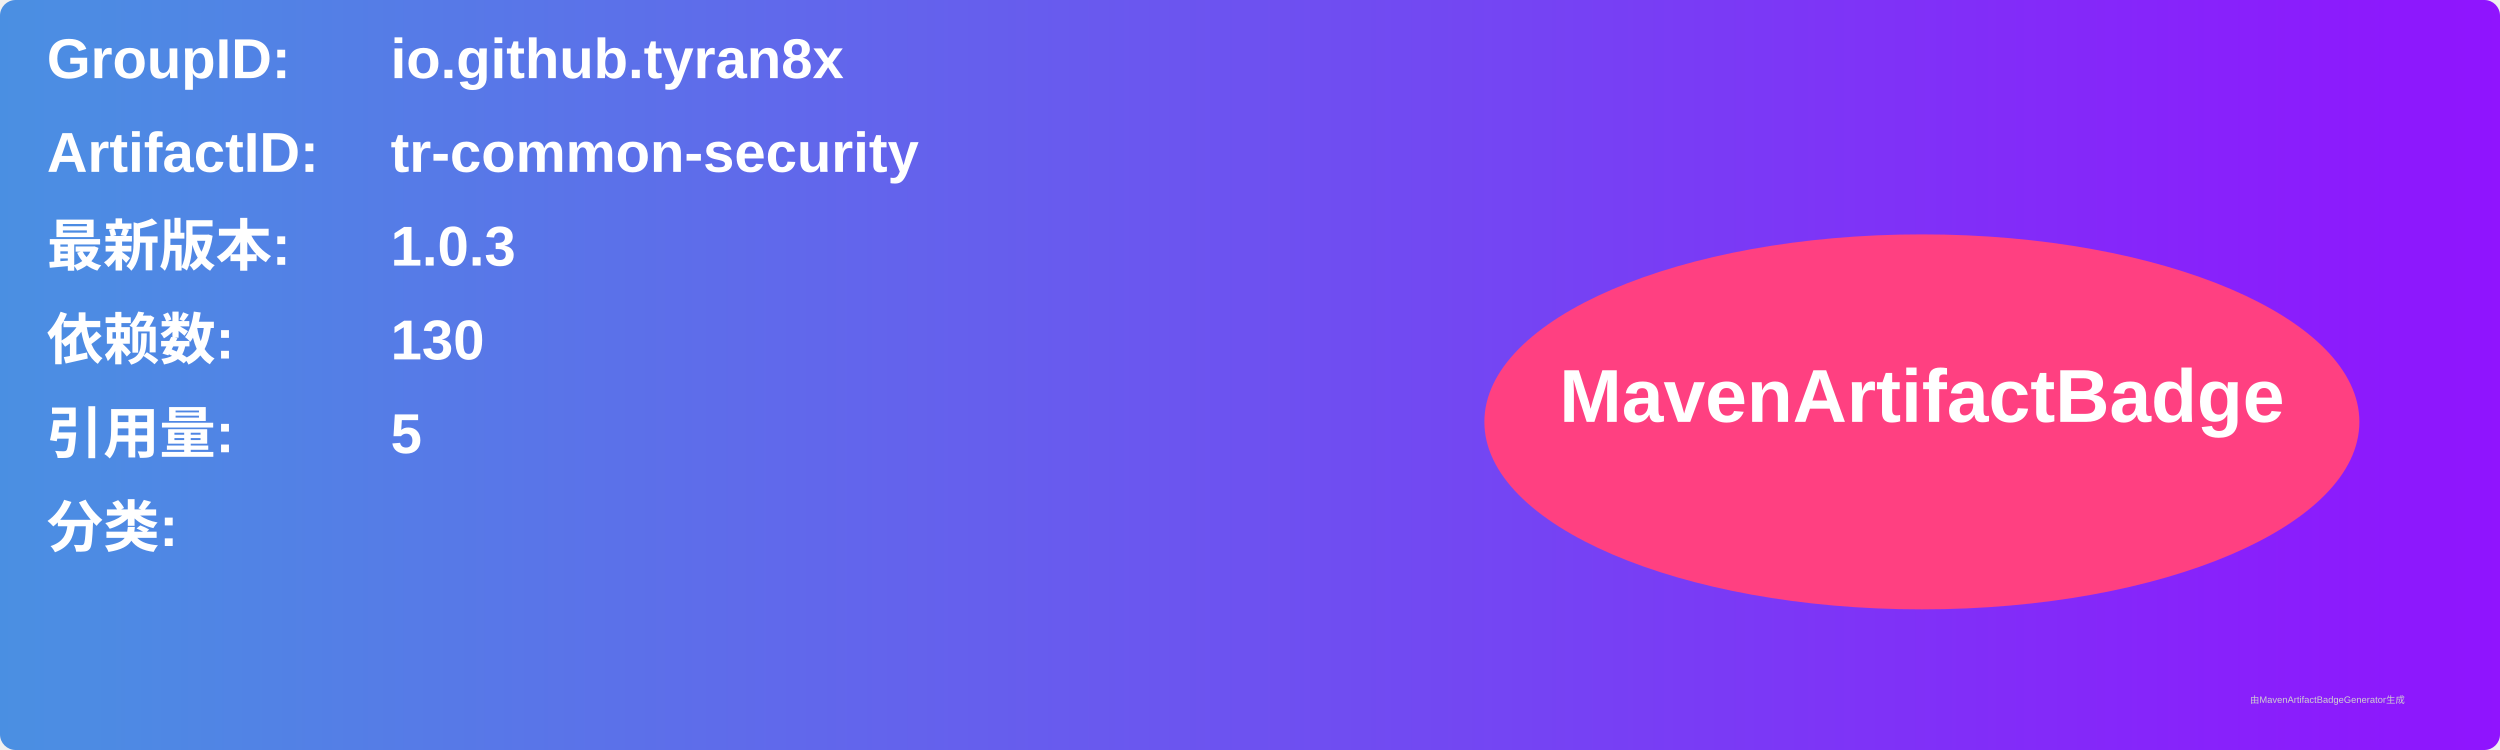
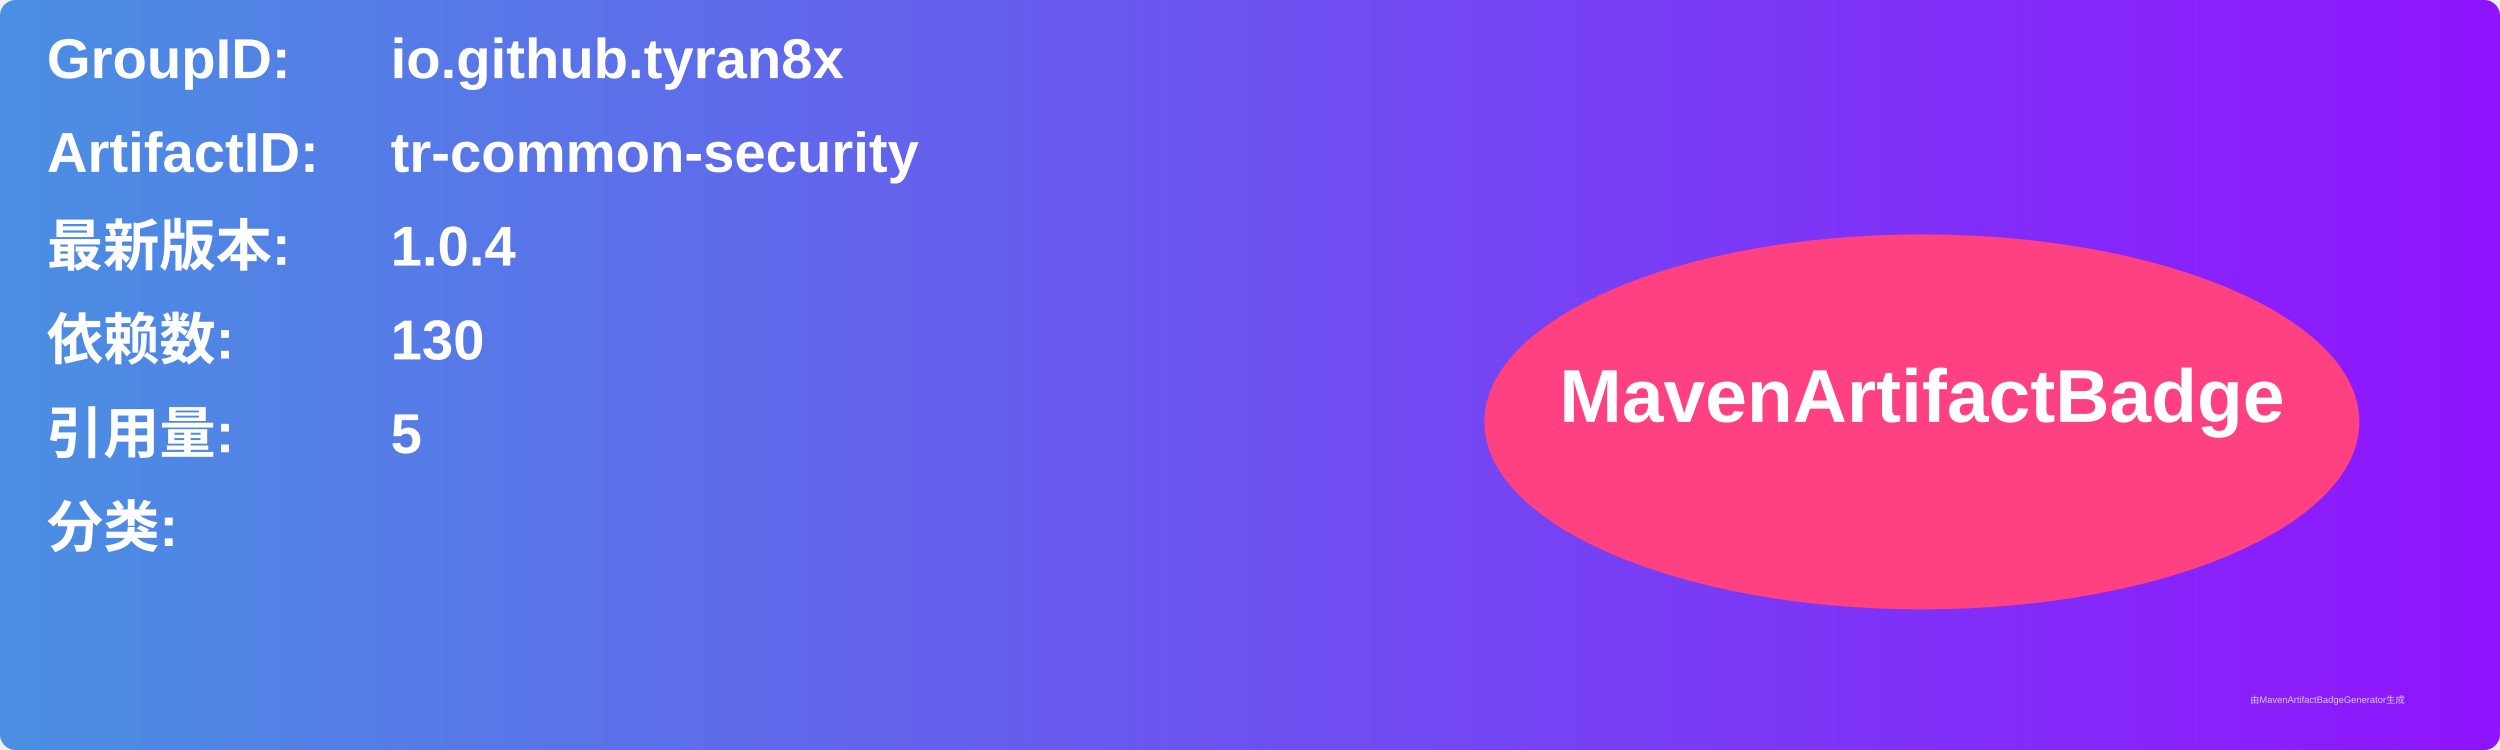
<svg xmlns="http://www.w3.org/2000/svg" width="800" height="240" viewBox="0 0 800 240">
  <linearGradient id="grad" x1="0%" y1="0%" x2="100%" y2="0%">
    <stop offset="0%" stop-color="#4a90e2" />
    <stop offset="100%" stop-color="#9013fe" />
  </linearGradient>
  <rect width="100%" height="100%" rx="5" ry="5" fill="url(#grad)" />
  <g transform="translate(15, 15)">
    <text x="0" y="10" font-family="Arial" font-size="18" fill="white" font-weight="bold" width="260">GroupID:</text>
    <text x="110" y="10" font-family="Arial" font-size="18" fill="white" font-weight="bold" width="460">io.github.tyran8x</text>
    <text x="0" y="40" font-family="Arial" font-size="18" fill="white" font-weight="bold" width="260">ArtifactID:</text>
    <text x="110" y="40" font-family="Arial" font-size="18" fill="white" font-weight="bold" width="460">tr-common-security</text>
    <text x="0" y="70" font-family="Arial" font-size="18" fill="white" font-weight="bold">最新版本:</text>
    <text x="110" y="70" font-family="Arial" font-size="18" fill="white" font-weight="bold">
-       <tspan font-weight="bold">1.0.3</tspan>
+       <tspan font-weight="bold">1.0.4</tspan>
    </text>
    <text x="0" y="100" font-family="Arial" font-size="18" fill="white" font-weight="bold">依赖数: </text>
    <text x="110" y="100" font-family="Arial" font-size="18" fill="white">
      <tspan font-weight="bold">130</tspan>
    </text>
    <text x="0" y="130" font-family="Arial" font-size="18" fill="white" font-weight="bold">引用量: </text>
    <text x="110" y="130" font-family="Arial" font-size="18" fill="white">
      <tspan font-weight="bold">5</tspan>
    </text>
    <text x="0" y="160" font-family="Arial" font-size="18" fill="white" font-weight="bold">分类:</text>
    <text x="10" y="190" font-family="Arial" font-size="10" fill="white">
      <tspan font-weight="bold" />
    </text>
    <ellipse cx="600" cy="120" rx="140" ry="60" fill="#ff4081" />
    <text x="600" y="120" text-anchor="middle" font-family="Arial" font-size="24" fill="white" font-weight="bold">MavenArtifactBadge</text>
  </g>
  <text x="720" y="225" font-family="Arial" font-size="3" fill="#d0d0d0">由MavenArtifactBadgeGenerator生成</text>
</svg>
